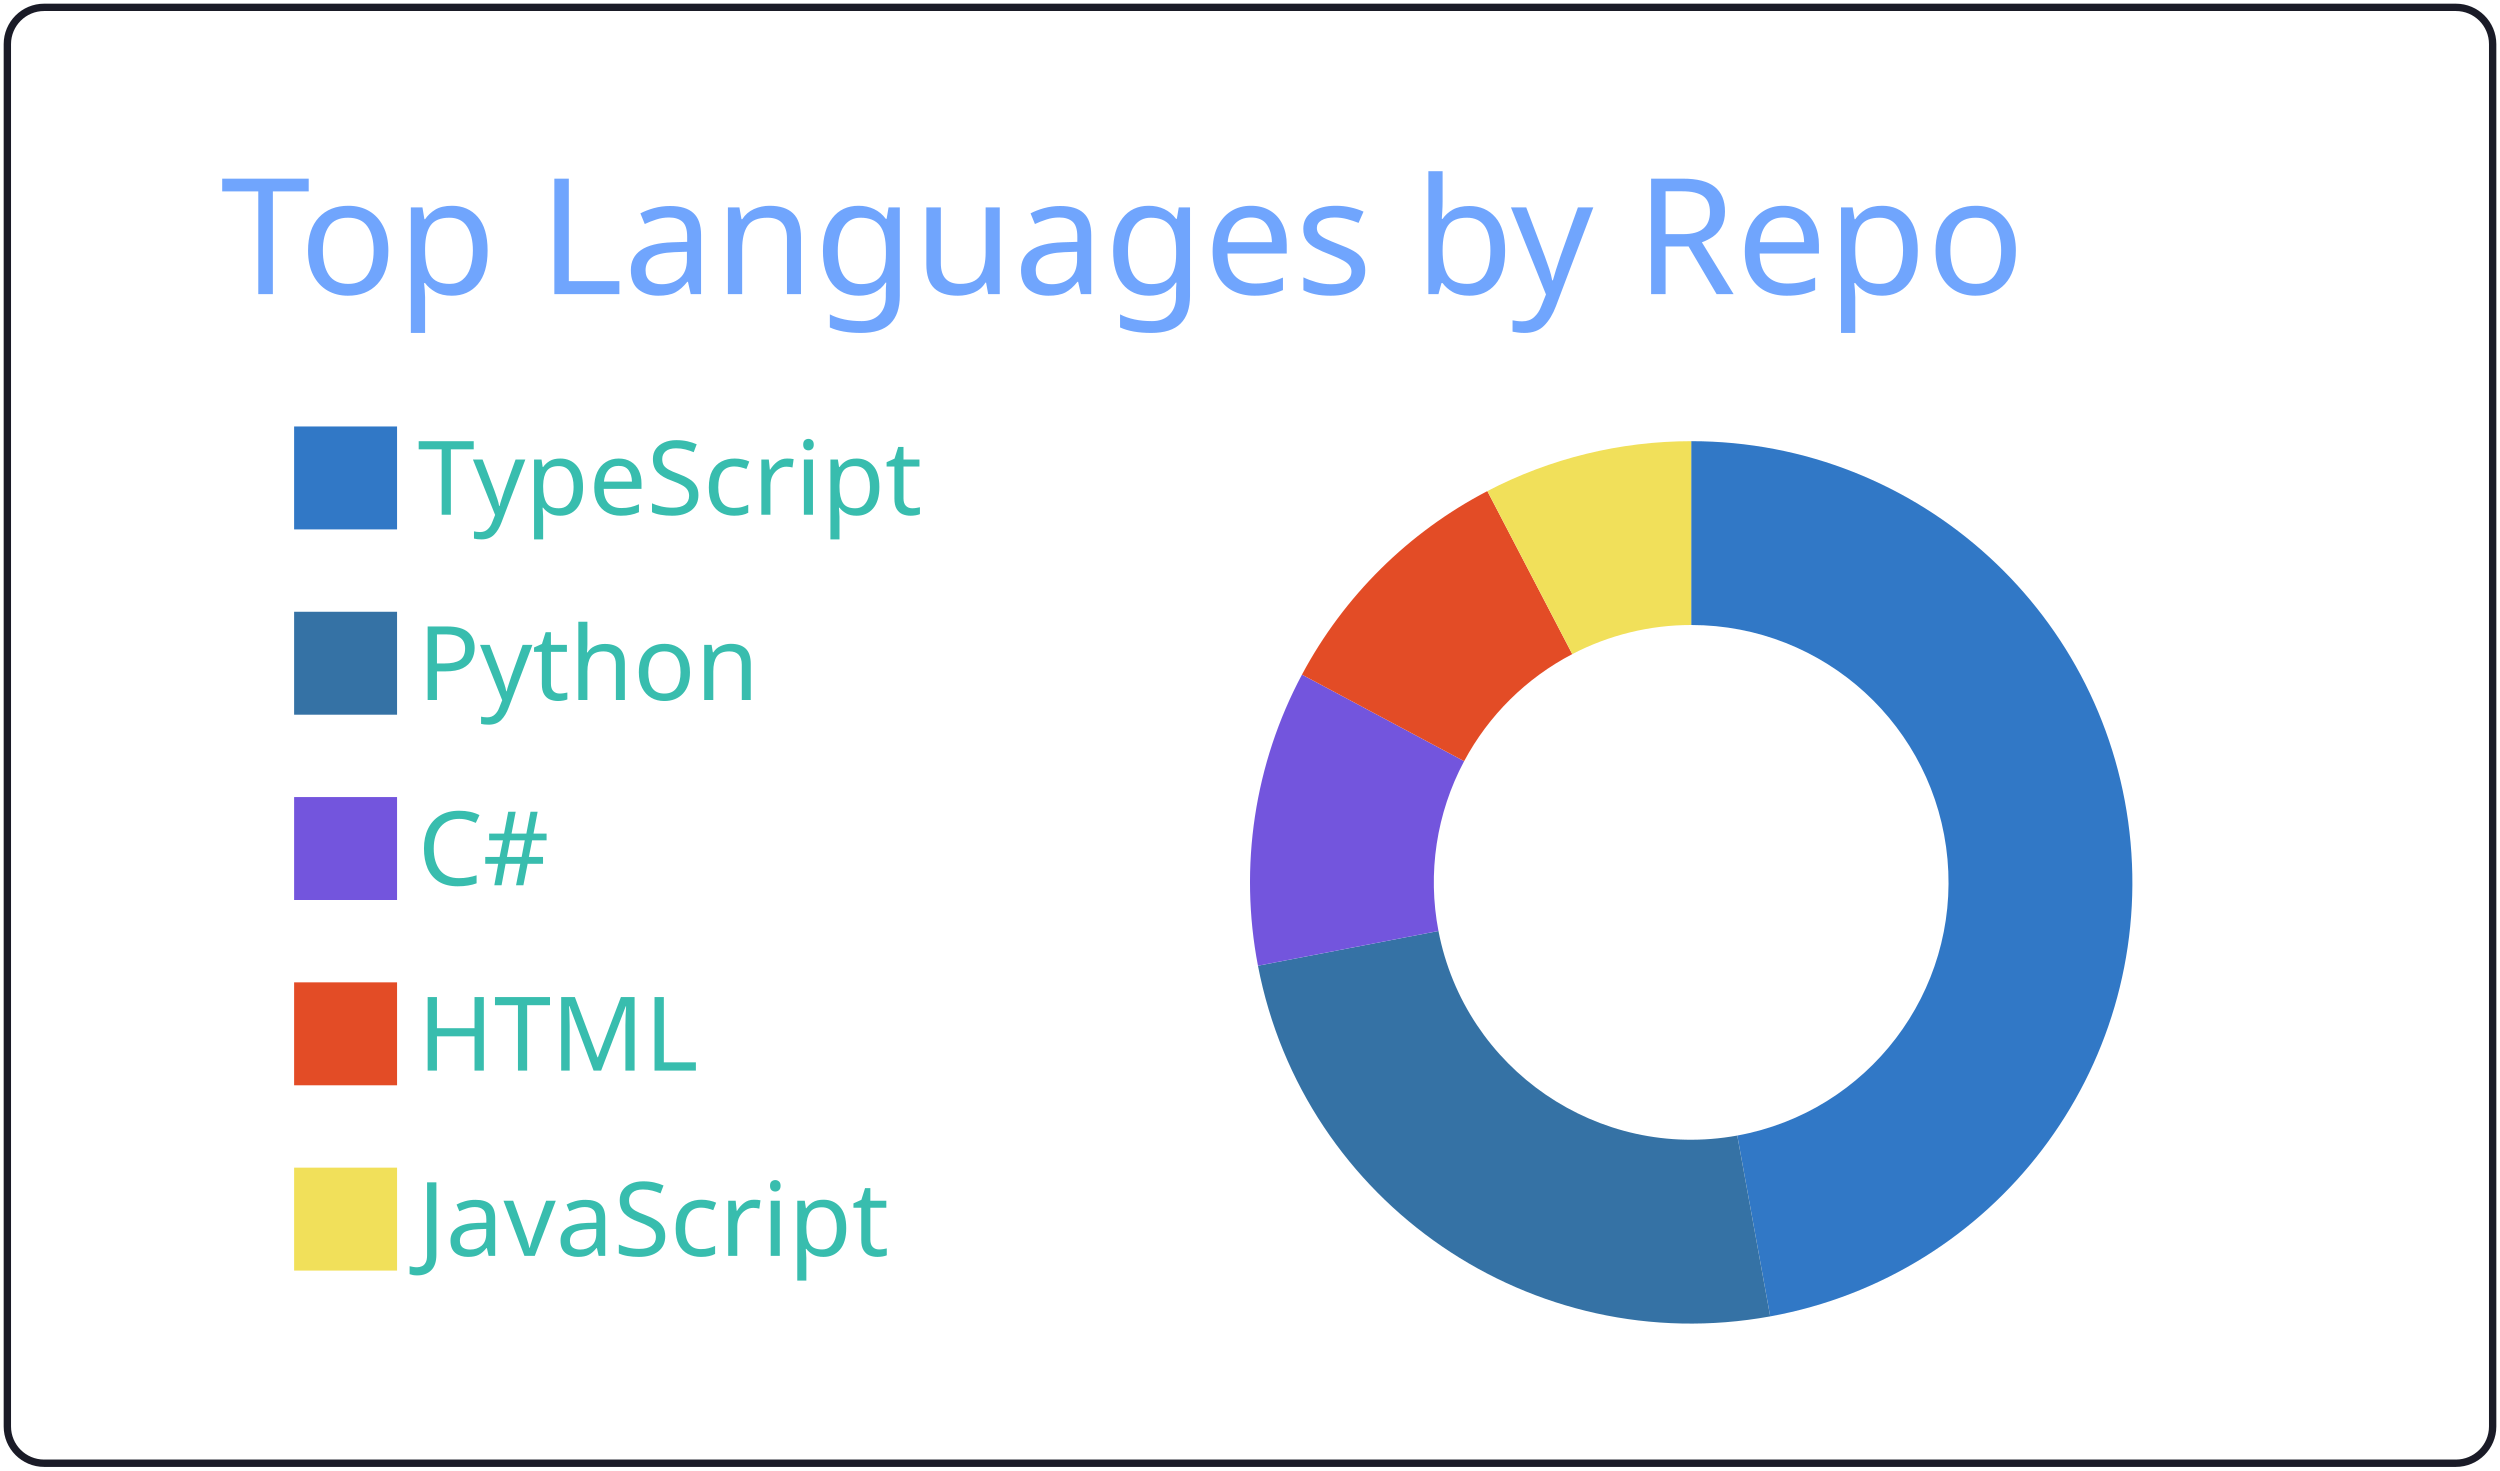
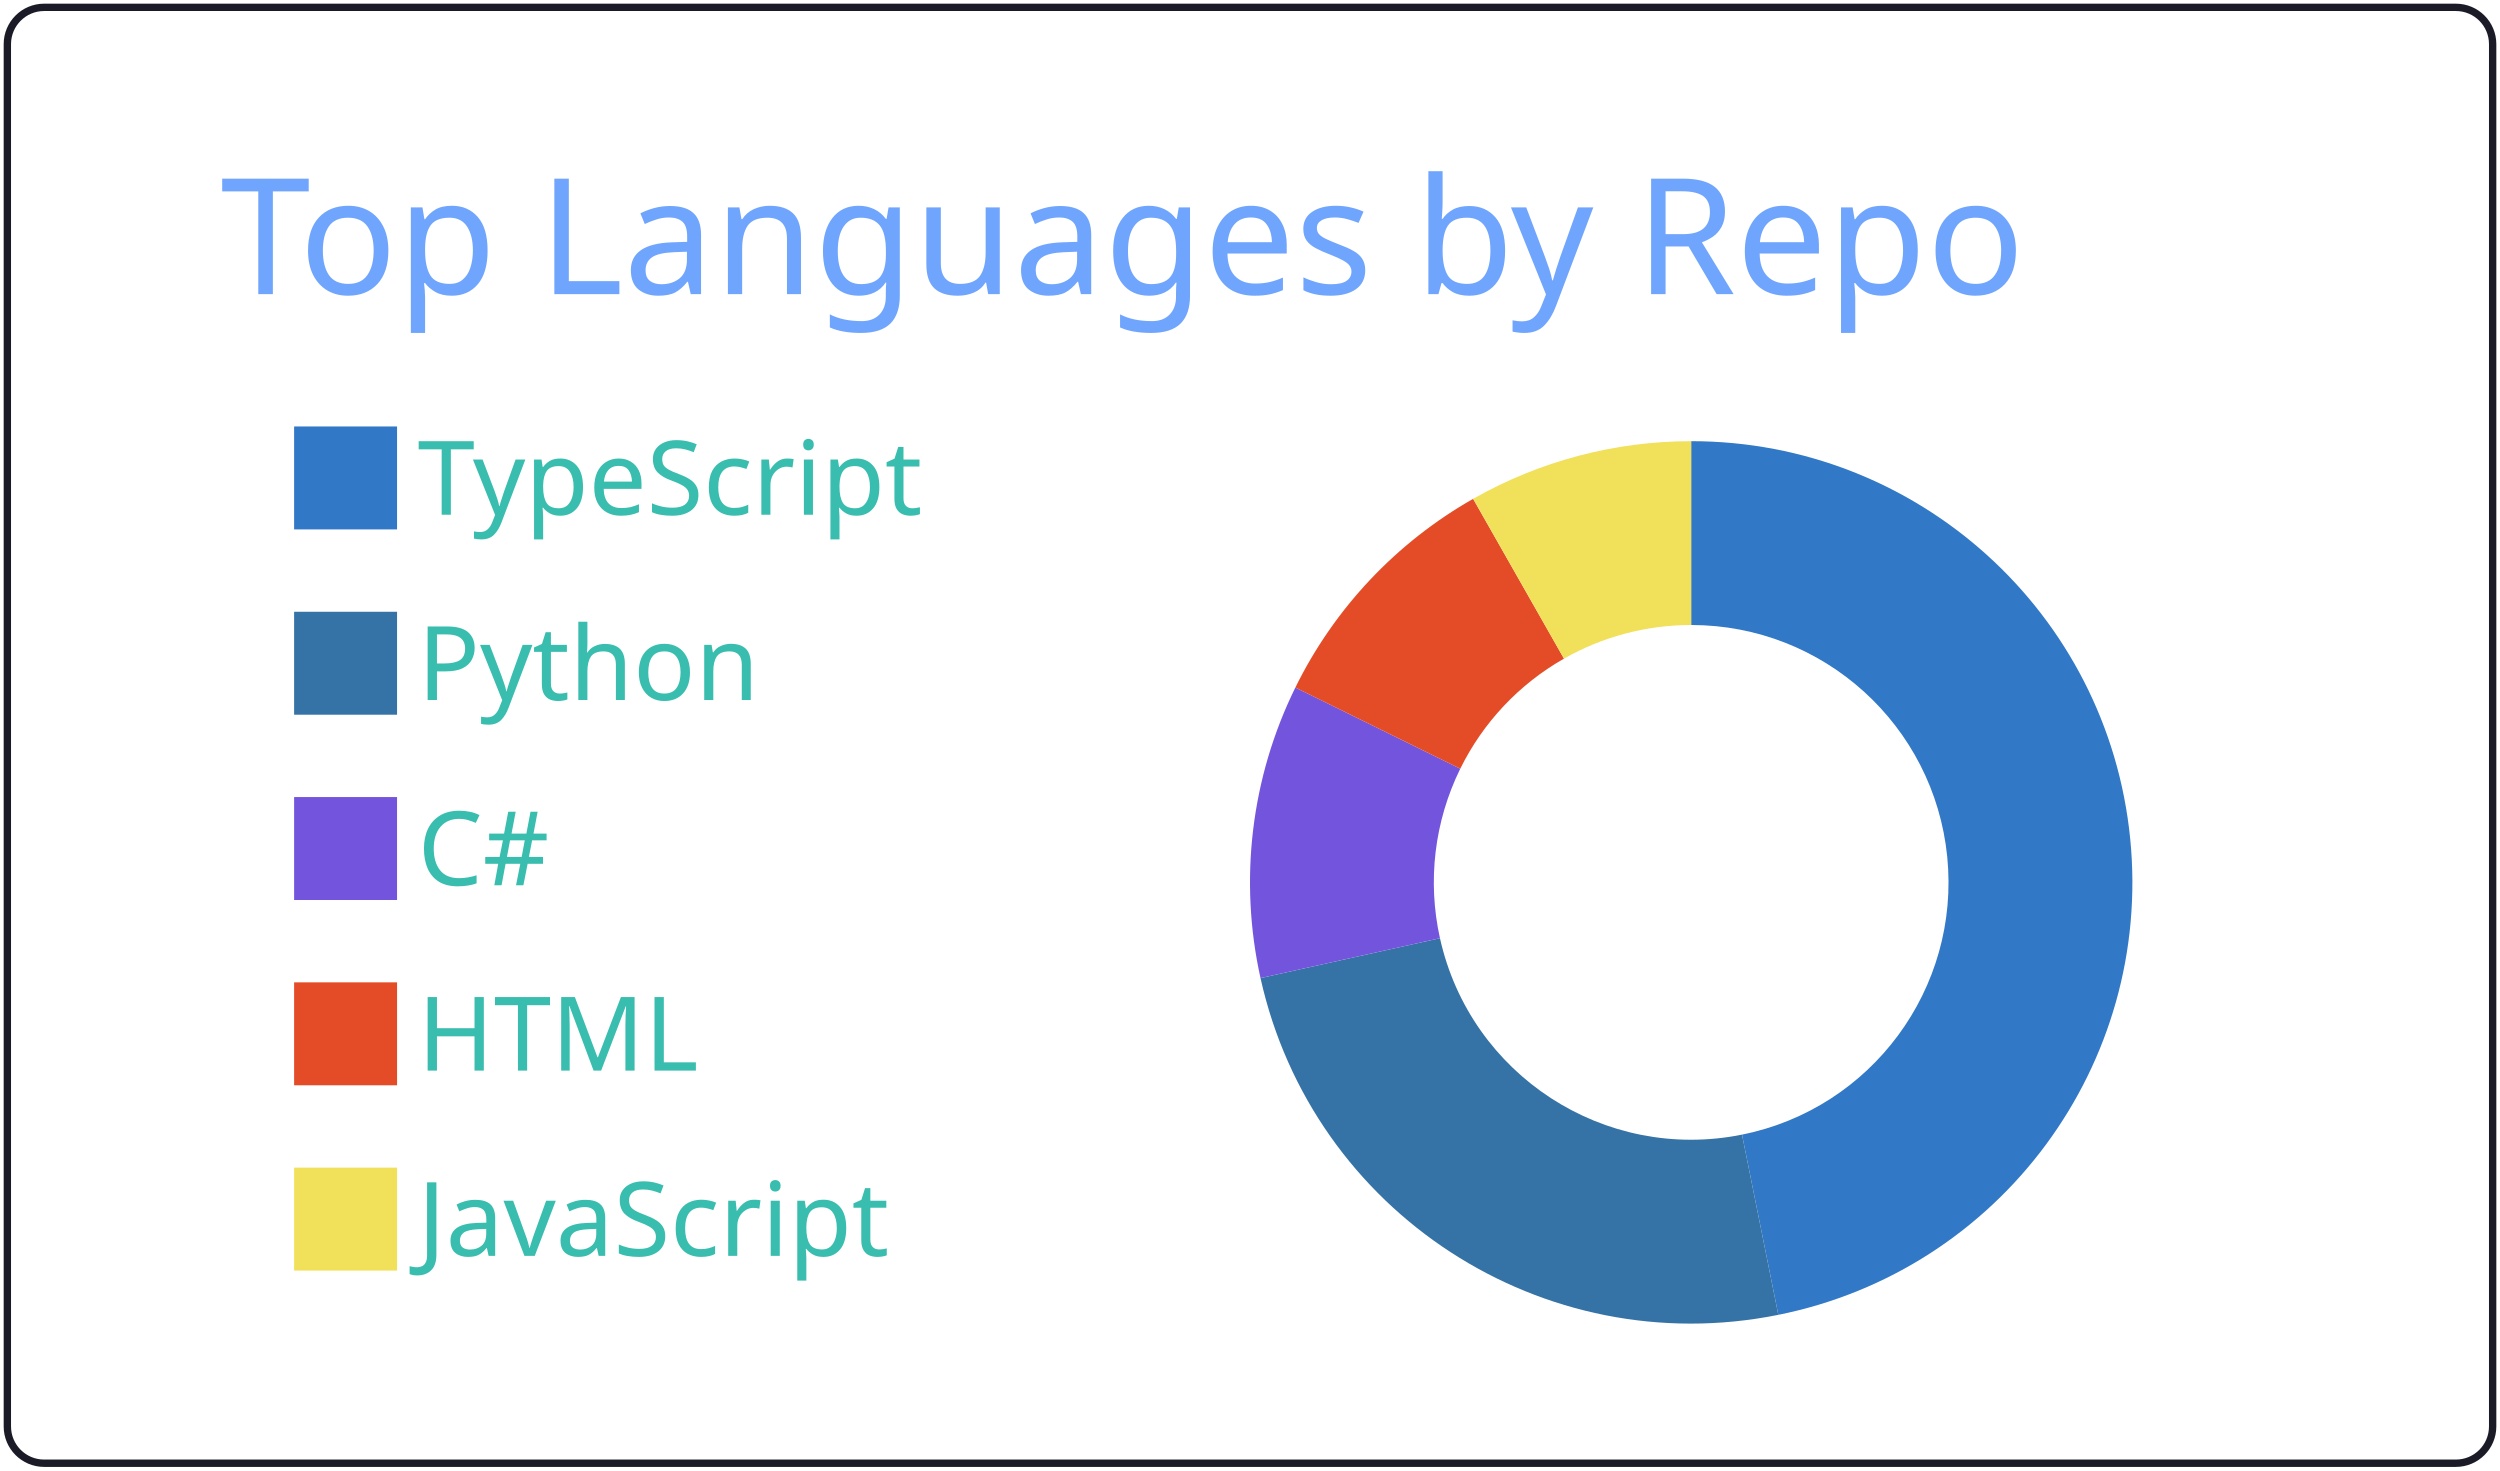
<svg xmlns="http://www.w3.org/2000/svg" width="340" height="200" viewBox="0 0 340 200">
  <style>* {
          font-family: 'Segoe UI', Ubuntu, "Helvetica Neue", Sans-Serif
        }</style>
  <g class="gpsc-root">
    <rect x="1" y="1" rx="5" ry="5" height="99%" width="99.412%" stroke="#1a1b27" stroke-width="1" fill="#ffffff00" stroke-opacity="1" />
    <text x="30" y="40" class="gpsc-item" style="--gpsc-i: 0; font-size: 22px; fill: #70a5fd;">Top Languages by Repo</text>
    <g transform="translate(0,40)">
      <g transform="translate(40,0)">
        <rect y="18" width="14" height="14" class="gpsc-item" style="--gpsc-i: 0; stroke-width: 1px;" fill="#3178c6" stroke="#ffffff00" />
        <rect y="43.2" width="14" height="14" class="gpsc-item" style="--gpsc-i: 1; stroke-width: 1px;" fill="#3572A5" stroke="#ffffff00" />
        <rect y="68.4" width="14" height="14" class="gpsc-item" style="--gpsc-i: 2; stroke-width: 1px;" fill="#7355dd" stroke="#ffffff00" />
        <rect y="93.6" width="14" height="14" class="gpsc-item" style="--gpsc-i: 3; stroke-width: 1px;" fill="#e34c26" stroke="#ffffff00" />
        <rect y="118.8" width="14" height="14" class="gpsc-item" style="--gpsc-i: 4; stroke-width: 1px;" fill="#f1e05a" stroke="#ffffff00" />
        <text x="16.8" y="30" class="gpsc-item" style="--gpsc-i: 0; fill: #38bdae; font-size: 14px;">TypeScript</text>
        <text x="16.8" y="55.2" class="gpsc-item" style="--gpsc-i: 1; fill: #38bdae; font-size: 14px;">Python</text>
        <text x="16.8" y="80.4" class="gpsc-item" style="--gpsc-i: 2; fill: #38bdae; font-size: 14px;">C#</text>
        <text x="16.8" y="105.6" class="gpsc-item" style="--gpsc-i: 3; fill: #38bdae; font-size: 14px;">HTML</text>
        <text x="16.8" y="130.8" class="gpsc-item" style="--gpsc-i: 4; fill: #38bdae; font-size: 14px;">JavaScript</text>
      </g>
      <g transform="translate( 230, 80 )">
        <g class="arc" style="--gpsc-i: 0;">
-           <path d="M3.67394039744206e-15,-60A60,60,0,0,1,10.747,59.03L6.269,34.434A35,35,0,0,0,2.1431318985078682e-15,-35Z" style="fill: #3178c6; stroke-width: 2px;" stroke="#ffffff00" />
+           <path d="M3.67394039744206e-15,-60A60,60,0,0,1,11.852,58.818L6.913,34.31A35,35,0,0,0,2.1431318985078682e-15,-35Z" style="fill: #3178c6; stroke-width: 2px;" stroke="#ffffff00" />
        </g>
        <g class="arc" style="--gpsc-i: 1;">
-           <path d="M10.747,59.03A60,60,0,0,1,-58.919,11.337L-34.37,6.613A35,35,0,0,0,6.269,34.434Z" style="fill: #3572A5; stroke-width: 2px;" stroke="#ffffff00" />
+           <path d="M11.852,58.818A60,60,0,0,1,-58.571,13.019L-34.166,7.594A35,35,0,0,0,6.913,34.31Z" style="fill: #3572A5; stroke-width: 2px;" stroke="#ffffff00" />
        </g>
        <g class="arc" style="--gpsc-i: 2;">
-           <path d="M-58.919,11.337A60,60,0,0,1,-52.933,-28.251L-30.878,-16.48A35,35,0,0,0,-34.37,6.613Z" style="fill: #7355dd; stroke-width: 2px;" stroke="#ffffff00" />
+           <path d="M-58.571,13.019A60,60,0,0,1,-53.834,-26.493L-31.403,-15.454A35,35,0,0,0,-34.166,7.594Z" style="fill: #7355dd; stroke-width: 2px;" stroke="#ffffff00" />
        </g>
        <g class="arc" style="--gpsc-i: 3;">
-           <path d="M-52.933,-28.251A60,60,0,0,1,-27.72,-53.213L-16.17,-31.041A35,35,0,0,0,-30.878,-16.48Z" style="fill: #e34c26; stroke-width: 2px;" stroke="#ffffff00" />
+           <path d="M-53.834,-26.493A60,60,0,0,1,-29.655,-52.159L-17.299,-30.426A35,35,0,0,0,-31.403,-15.454Z" style="fill: #e34c26; stroke-width: 2px;" stroke="#ffffff00" />
        </g>
        <g class="arc" style="--gpsc-i: 4;">
-           <path d="M-27.72,-53.213A60,60,0,0,1,-1.1021821192326178e-14,-60L-6.429395695523604e-15,-35A35,35,0,0,0,-16.17,-31.041Z" style="fill: #f1e05a; stroke-width: 2px;" stroke="#ffffff00" />
+           <path d="M-29.655,-52.159A60,60,0,0,1,-1.1021821192326178e-14,-60L-6.429395695523604e-15,-35A35,35,0,0,0,-17.299,-30.426Z" style="fill: #f1e05a; stroke-width: 2px;" stroke="#ffffff00" />
        </g>
      </g>
    </g>
  </g>
</svg>
